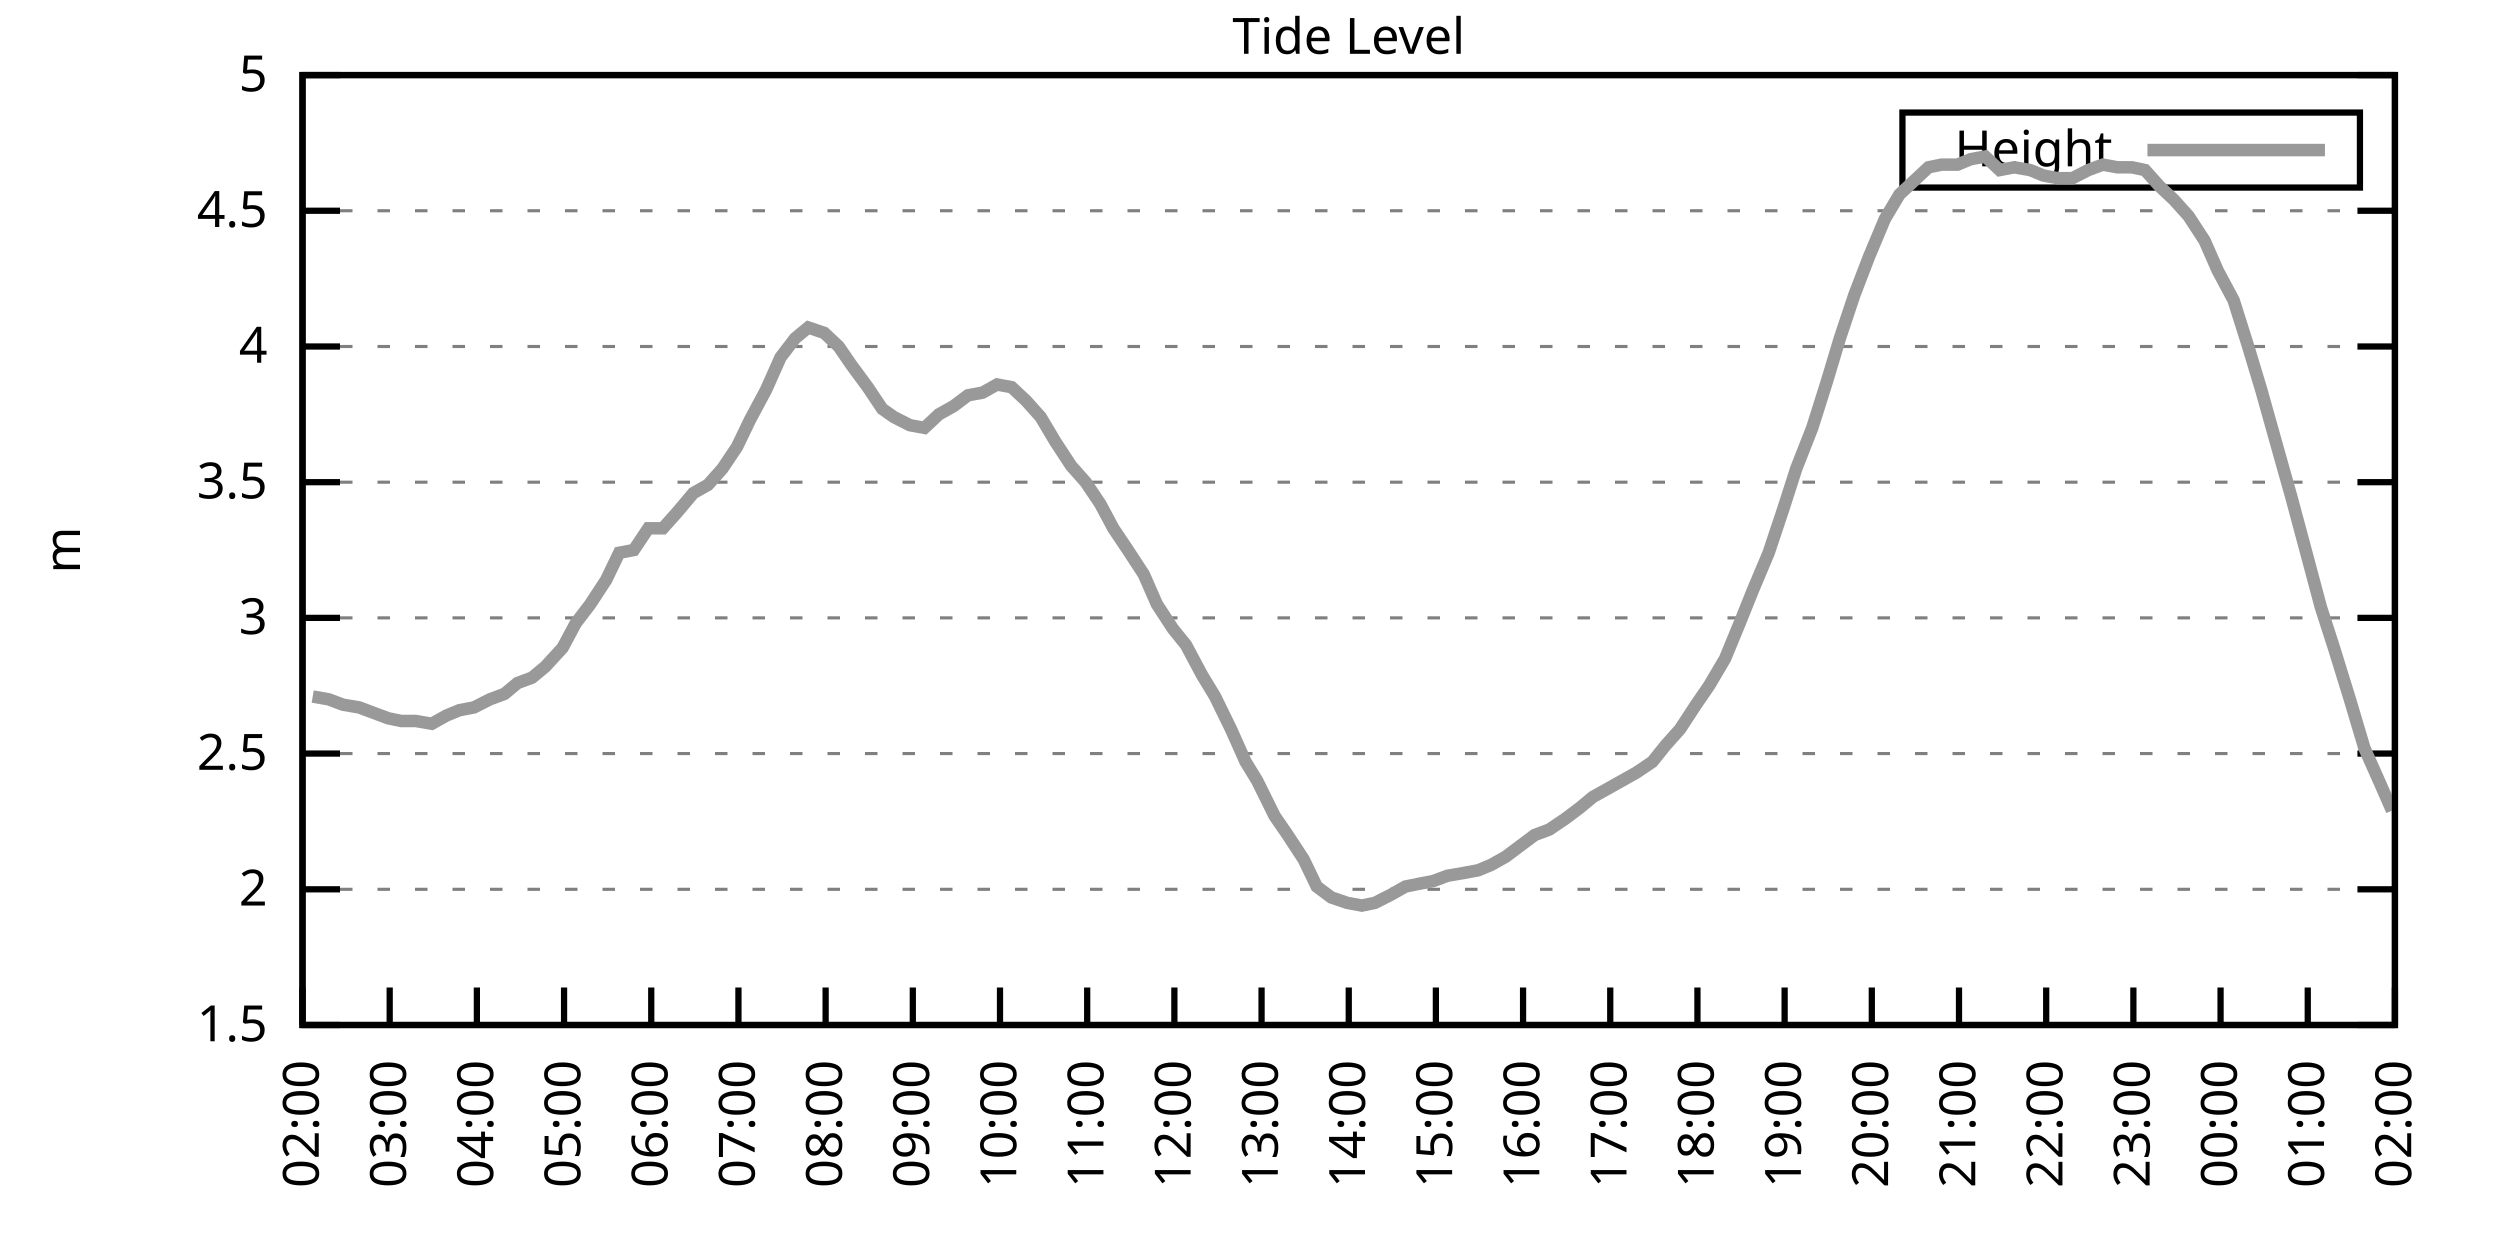
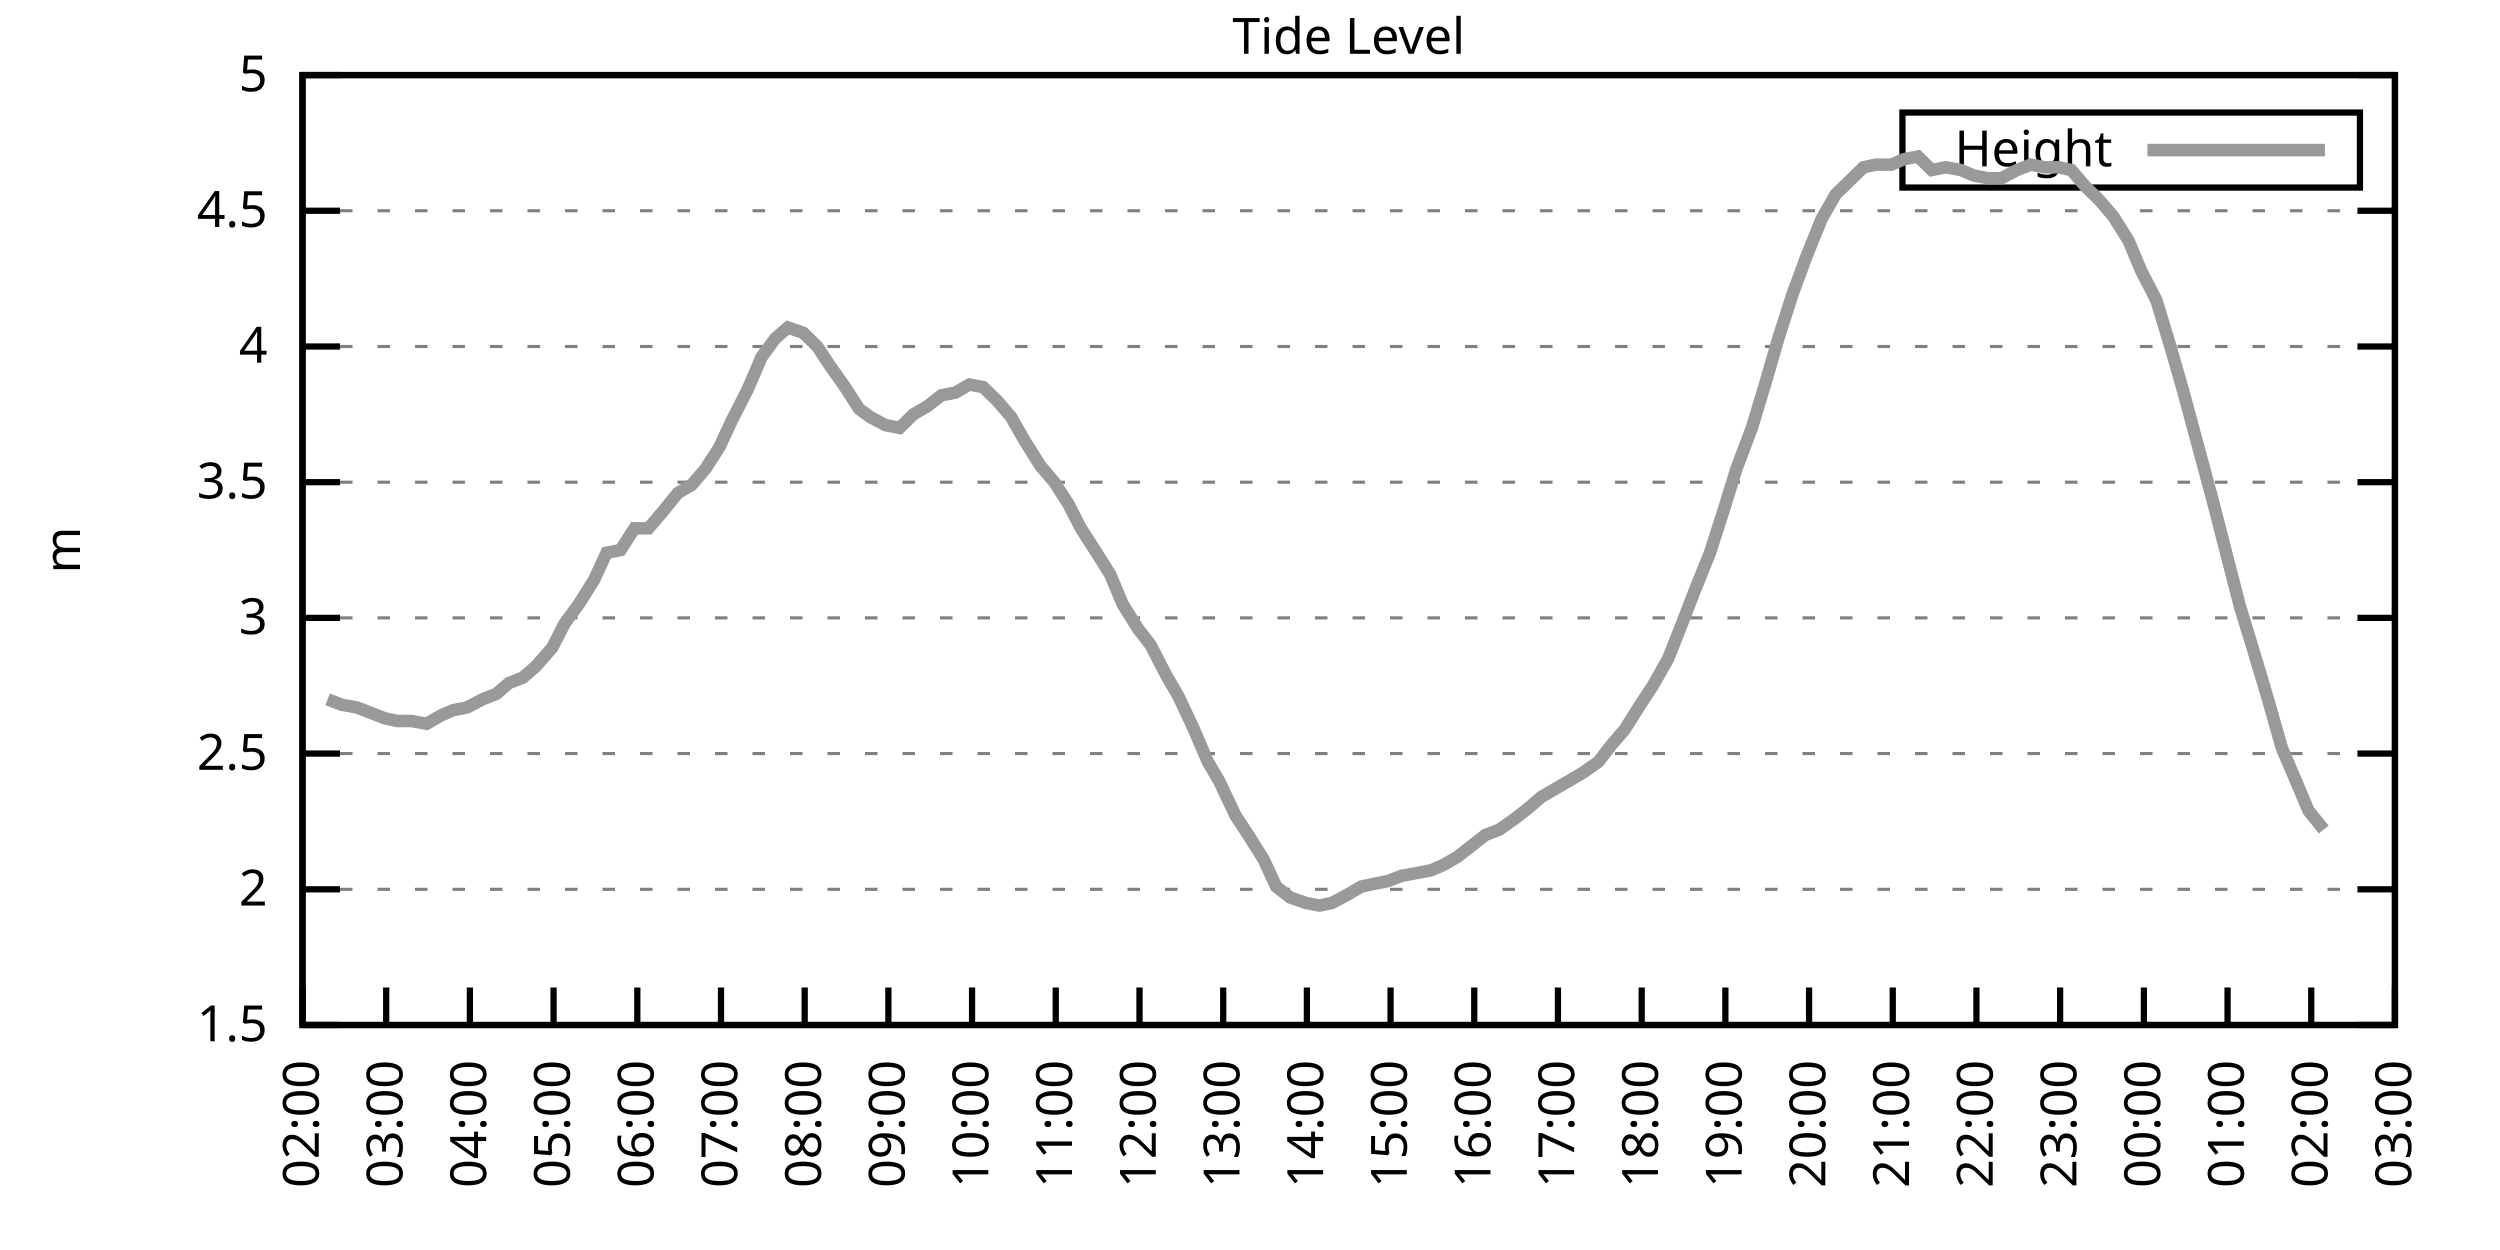
<svg xmlns="http://www.w3.org/2000/svg" xmlns:xlink="http://www.w3.org/1999/xlink" width="400" height="200" viewBox="0 0 400 200">
  <g id="gnuplot_canvas">
    <rect x="0" y="0" width="400" height="200" fill="none" />
    <defs>
      <circle id="gpDot" r="0.5" stroke-width="0.5" stroke="currentColor" />
      <path id="gpPt0" stroke-width="0.333" stroke="currentColor" d="M-1,0 h2 M0,-1 v2" />
      <path id="gpPt1" stroke-width="0.333" stroke="currentColor" d="M-1,-1 L1,1 M1,-1 L-1,1" />
      <path id="gpPt2" stroke-width="0.333" stroke="currentColor" d="M-1,0 L1,0 M0,-1 L0,1 M-1,-1 L1,1 M-1,1 L1,-1" />
      <rect id="gpPt3" stroke-width="0.333" stroke="currentColor" x="-1" y="-1" width="2" height="2" />
      <rect id="gpPt4" stroke-width="0.333" stroke="currentColor" fill="currentColor" x="-1" y="-1" width="2" height="2" />
      <circle id="gpPt5" stroke-width="0.333" stroke="currentColor" cx="0" cy="0" r="1" />
      <use xlink:href="#gpPt5" id="gpPt6" fill="currentColor" stroke="none" />
      <path id="gpPt7" stroke-width="0.333" stroke="currentColor" d="M0,-1.33 L-1.33,0.67 L1.33,0.67 z" />
      <use xlink:href="#gpPt7" id="gpPt8" fill="currentColor" stroke="none" />
      <use xlink:href="#gpPt7" id="gpPt9" stroke="currentColor" transform="rotate(180)" />
      <use xlink:href="#gpPt9" id="gpPt10" fill="currentColor" stroke="none" />
      <use xlink:href="#gpPt3" id="gpPt11" stroke="currentColor" transform="rotate(45)" />
      <use xlink:href="#gpPt11" id="gpPt12" fill="currentColor" stroke="none" />
      <path id="gpPt13" stroke-width="0.333" stroke="currentColor" d="M0,1.330 L1.265,0.411 L0.782,-1.067 L-0.782,-1.076 L-1.265,0.411 z" />
      <use xlink:href="#gpPt13" id="gpPt14" fill="currentColor" stroke="none" />
      <filter id="textbox" filterUnits="objectBoundingBox" x="0" y="0" height="1" width="1">
        <feFlood flood-color="white" flood-opacity="1" result="bgnd" />
        <feComposite in="SourceGraphic" in2="bgnd" operator="atop" />
      </filter>
      <filter id="greybox" filterUnits="objectBoundingBox" x="0" y="0" height="1" width="1">
        <feFlood flood-color="lightgrey" flood-opacity="1" result="grey" />
        <feComposite in="SourceGraphic" in2="grey" operator="atop" />
      </filter>
    </defs>
    <g fill="none" color="white" stroke="currentColor" stroke-width="1.00" stroke-linecap="butt" stroke-linejoin="miter">
</g>
    <g fill="none" color="black" stroke="currentColor" stroke-width="1.00" stroke-linecap="butt" stroke-linejoin="miter">
      <g stroke="none" shape-rendering="crispEdges">
        <polygon fill="rgb(255, 255, 255)" points="48.40,164.00 383.18,164.00 383.18,12.02 48.40,12.02 " />
      </g>
    </g>
    <g fill="none" color="black" stroke="currentColor" stroke-width="1.00" stroke-linecap="butt" stroke-linejoin="miter">
</g>
    <g fill="none" color="black" stroke="black" stroke-width="0.50" stroke-linecap="butt" stroke-linejoin="miter">
</g>
    <g fill="none" color="gray" stroke="currentColor" stroke-width="0.50" stroke-linecap="butt" stroke-linejoin="miter">
      <path stroke="gray" stroke-dasharray="2,4" class="gridline" d="M48.40,164.00 L383.19,164.00  " />
    </g>
    <g fill="none" color="gray" stroke="gray" stroke-width="1.00" stroke-linecap="butt" stroke-linejoin="miter">
</g>
    <g fill="none" color="black" stroke="currentColor" stroke-width="1.00" stroke-linecap="butt" stroke-linejoin="miter">
      <path stroke="black" d="M48.40,164.00 L54.40,164.00 M383.19,164.00 L377.19,164.00  " />
      <g transform="translate(42.80,166.60)" stroke="none" fill="black" font-family="Sans" font-size="8.00" text-anchor="end">
        <text>
          <tspan font-family="Sans"> 1.5</tspan>
        </text>
      </g>
    </g>
    <g fill="none" color="black" stroke="currentColor" stroke-width="1.00" stroke-linecap="butt" stroke-linejoin="miter">
</g>
    <g fill="none" color="black" stroke="black" stroke-width="0.50" stroke-linecap="butt" stroke-linejoin="miter">
</g>
    <g fill="none" color="gray" stroke="currentColor" stroke-width="0.50" stroke-linecap="butt" stroke-linejoin="miter">
      <path stroke="gray" stroke-dasharray="2,4" class="gridline" d="M48.40,142.29 L383.19,142.29  " />
    </g>
    <g fill="none" color="gray" stroke="gray" stroke-width="1.00" stroke-linecap="butt" stroke-linejoin="miter">
</g>
    <g fill="none" color="black" stroke="currentColor" stroke-width="1.00" stroke-linecap="butt" stroke-linejoin="miter">
      <path stroke="black" d="M48.40,142.29 L54.40,142.29 M383.19,142.29 L377.19,142.29  " />
      <g transform="translate(42.80,144.89)" stroke="none" fill="black" font-family="Sans" font-size="8.00" text-anchor="end">
        <text>
          <tspan font-family="Sans"> 2</tspan>
        </text>
      </g>
    </g>
    <g fill="none" color="black" stroke="currentColor" stroke-width="1.00" stroke-linecap="butt" stroke-linejoin="miter">
</g>
    <g fill="none" color="black" stroke="black" stroke-width="0.50" stroke-linecap="butt" stroke-linejoin="miter">
</g>
    <g fill="none" color="gray" stroke="currentColor" stroke-width="0.50" stroke-linecap="butt" stroke-linejoin="miter">
      <path stroke="gray" stroke-dasharray="2,4" class="gridline" d="M48.40,120.57 L383.19,120.57  " />
    </g>
    <g fill="none" color="gray" stroke="gray" stroke-width="1.00" stroke-linecap="butt" stroke-linejoin="miter">
</g>
    <g fill="none" color="black" stroke="currentColor" stroke-width="1.00" stroke-linecap="butt" stroke-linejoin="miter">
      <path stroke="black" d="M48.40,120.57 L54.40,120.57 M383.19,120.57 L377.19,120.57  " />
      <g transform="translate(42.80,123.17)" stroke="none" fill="black" font-family="Sans" font-size="8.00" text-anchor="end">
        <text>
          <tspan font-family="Sans"> 2.5</tspan>
        </text>
      </g>
    </g>
    <g fill="none" color="black" stroke="currentColor" stroke-width="1.00" stroke-linecap="butt" stroke-linejoin="miter">
</g>
    <g fill="none" color="black" stroke="black" stroke-width="0.50" stroke-linecap="butt" stroke-linejoin="miter">
</g>
    <g fill="none" color="gray" stroke="currentColor" stroke-width="0.50" stroke-linecap="butt" stroke-linejoin="miter">
      <path stroke="gray" stroke-dasharray="2,4" class="gridline" d="M48.40,98.86 L383.19,98.86  " />
    </g>
    <g fill="none" color="gray" stroke="gray" stroke-width="1.00" stroke-linecap="butt" stroke-linejoin="miter">
</g>
    <g fill="none" color="black" stroke="currentColor" stroke-width="1.00" stroke-linecap="butt" stroke-linejoin="miter">
      <path stroke="black" d="M48.40,98.86 L54.40,98.86 M383.19,98.86 L377.19,98.86  " />
      <g transform="translate(42.80,101.46)" stroke="none" fill="black" font-family="Sans" font-size="8.00" text-anchor="end">
        <text>
          <tspan font-family="Sans"> 3</tspan>
        </text>
      </g>
    </g>
    <g fill="none" color="black" stroke="currentColor" stroke-width="1.00" stroke-linecap="butt" stroke-linejoin="miter">
</g>
    <g fill="none" color="black" stroke="black" stroke-width="0.50" stroke-linecap="butt" stroke-linejoin="miter">
</g>
    <g fill="none" color="gray" stroke="currentColor" stroke-width="0.50" stroke-linecap="butt" stroke-linejoin="miter">
      <path stroke="gray" stroke-dasharray="2,4" class="gridline" d="M48.40,77.15 L383.19,77.15  " />
    </g>
    <g fill="none" color="gray" stroke="gray" stroke-width="1.00" stroke-linecap="butt" stroke-linejoin="miter">
</g>
    <g fill="none" color="black" stroke="currentColor" stroke-width="1.00" stroke-linecap="butt" stroke-linejoin="miter">
      <path stroke="black" d="M48.40,77.15 L54.40,77.15 M383.19,77.15 L377.19,77.15  " />
      <g transform="translate(42.80,79.75)" stroke="none" fill="black" font-family="Sans" font-size="8.00" text-anchor="end">
        <text>
          <tspan font-family="Sans"> 3.5</tspan>
        </text>
      </g>
    </g>
    <g fill="none" color="black" stroke="currentColor" stroke-width="1.00" stroke-linecap="butt" stroke-linejoin="miter">
</g>
    <g fill="none" color="black" stroke="black" stroke-width="0.50" stroke-linecap="butt" stroke-linejoin="miter">
</g>
    <g fill="none" color="gray" stroke="currentColor" stroke-width="0.50" stroke-linecap="butt" stroke-linejoin="miter">
      <path stroke="gray" stroke-dasharray="2,4" class="gridline" d="M48.40,55.44 L383.19,55.44  " />
    </g>
    <g fill="none" color="gray" stroke="gray" stroke-width="1.00" stroke-linecap="butt" stroke-linejoin="miter">
</g>
    <g fill="none" color="black" stroke="currentColor" stroke-width="1.00" stroke-linecap="butt" stroke-linejoin="miter">
      <path stroke="black" d="M48.40,55.44 L54.40,55.44 M383.19,55.44 L377.19,55.44  " />
      <g transform="translate(42.80,58.04)" stroke="none" fill="black" font-family="Sans" font-size="8.00" text-anchor="end">
        <text>
          <tspan font-family="Sans"> 4</tspan>
        </text>
      </g>
    </g>
    <g fill="none" color="black" stroke="currentColor" stroke-width="1.00" stroke-linecap="butt" stroke-linejoin="miter">
</g>
    <g fill="none" color="black" stroke="black" stroke-width="0.50" stroke-linecap="butt" stroke-linejoin="miter">
</g>
    <g fill="none" color="gray" stroke="currentColor" stroke-width="0.50" stroke-linecap="butt" stroke-linejoin="miter">
      <path stroke="gray" stroke-dasharray="2,4" class="gridline" d="M48.40,33.72 L383.19,33.72  " />
    </g>
    <g fill="none" color="gray" stroke="gray" stroke-width="1.00" stroke-linecap="butt" stroke-linejoin="miter">
</g>
    <g fill="none" color="black" stroke="currentColor" stroke-width="1.00" stroke-linecap="butt" stroke-linejoin="miter">
      <path stroke="black" d="M48.40,33.72 L54.40,33.72 M383.19,33.72 L377.19,33.72  " />
      <g transform="translate(42.80,36.32)" stroke="none" fill="black" font-family="Sans" font-size="8.00" text-anchor="end">
        <text>
          <tspan font-family="Sans"> 4.5</tspan>
        </text>
      </g>
    </g>
    <g fill="none" color="black" stroke="currentColor" stroke-width="1.00" stroke-linecap="butt" stroke-linejoin="miter">
</g>
    <g fill="none" color="black" stroke="black" stroke-width="0.50" stroke-linecap="butt" stroke-linejoin="miter">
</g>
    <g fill="none" color="gray" stroke="currentColor" stroke-width="0.50" stroke-linecap="butt" stroke-linejoin="miter">
      <path stroke="gray" stroke-dasharray="2,4" class="gridline" d="M48.40,12.01 L383.19,12.01  " />
    </g>
    <g fill="none" color="gray" stroke="gray" stroke-width="1.00" stroke-linecap="butt" stroke-linejoin="miter">
</g>
    <g fill="none" color="black" stroke="currentColor" stroke-width="1.00" stroke-linecap="butt" stroke-linejoin="miter">
      <path stroke="black" d="M48.40,12.01 L54.40,12.01 M383.19,12.01 L377.19,12.01  " />
      <g transform="translate(42.80,14.61)" stroke="none" fill="black" font-family="Sans" font-size="8.00" text-anchor="end">
        <text>
          <tspan font-family="Sans"> 5</tspan>
        </text>
      </g>
    </g>
    <g fill="none" color="black" stroke="currentColor" stroke-width="1.00" stroke-linecap="butt" stroke-linejoin="miter">
      <path stroke="black" d="M48.40,164.00 L48.40,158.00  " />
      <g transform="translate(51.00,169.60) rotate(270.00)" stroke="none" fill="black" font-family="Sans" font-size="8.00" text-anchor="end">
        <text>
          <tspan font-family="Sans">02:00</tspan>
        </text>
      </g>
    </g>
    <g fill="none" color="black" stroke="currentColor" stroke-width="1.00" stroke-linecap="butt" stroke-linejoin="miter">
-       <path stroke="black" d="M62.35,164.00 L62.35,158.00  " />
-       <g transform="translate(64.95,169.60) rotate(270.00)" stroke="none" fill="black" font-family="Sans" font-size="8.00" text-anchor="end">
+       <path stroke="black" d="M61.79,164.00 L61.79,158.00  " />
+       <g transform="translate(64.39,169.60) rotate(270.00)" stroke="none" fill="black" font-family="Sans" font-size="8.00" text-anchor="end">
        <text>
          <tspan font-family="Sans">03:00</tspan>
        </text>
      </g>
    </g>
    <g fill="none" color="black" stroke="currentColor" stroke-width="1.00" stroke-linecap="butt" stroke-linejoin="miter">
-       <path stroke="black" d="M76.30,164.00 L76.30,158.00  " />
-       <g transform="translate(78.90,169.60) rotate(270.00)" stroke="none" fill="black" font-family="Sans" font-size="8.00" text-anchor="end">
+       <path stroke="black" d="M75.18,164.00 L75.18,158.00  " />
+       <g transform="translate(77.78,169.60) rotate(270.00)" stroke="none" fill="black" font-family="Sans" font-size="8.00" text-anchor="end">
        <text>
          <tspan font-family="Sans">04:00</tspan>
        </text>
      </g>
    </g>
    <g fill="none" color="black" stroke="currentColor" stroke-width="1.00" stroke-linecap="butt" stroke-linejoin="miter">
-       <path stroke="black" d="M90.25,164.00 L90.25,158.00  " />
-       <g transform="translate(92.85,169.60) rotate(270.00)" stroke="none" fill="black" font-family="Sans" font-size="8.00" text-anchor="end">
+       <path stroke="black" d="M88.57,164.00 L88.57,158.00  " />
+       <g transform="translate(91.17,169.60) rotate(270.00)" stroke="none" fill="black" font-family="Sans" font-size="8.00" text-anchor="end">
        <text>
          <tspan font-family="Sans">05:00</tspan>
        </text>
      </g>
    </g>
    <g fill="none" color="black" stroke="currentColor" stroke-width="1.00" stroke-linecap="butt" stroke-linejoin="miter">
-       <path stroke="black" d="M104.20,164.00 L104.20,158.00  " />
-       <g transform="translate(106.80,169.60) rotate(270.00)" stroke="none" fill="black" font-family="Sans" font-size="8.00" text-anchor="end">
+       <path stroke="black" d="M101.97,164.00 L101.97,158.00  " />
+       <g transform="translate(104.57,169.60) rotate(270.00)" stroke="none" fill="black" font-family="Sans" font-size="8.00" text-anchor="end">
        <text>
          <tspan font-family="Sans">06:00</tspan>
        </text>
      </g>
    </g>
    <g fill="none" color="black" stroke="currentColor" stroke-width="1.00" stroke-linecap="butt" stroke-linejoin="miter">
-       <path stroke="black" d="M118.15,164.00 L118.15,158.00  " />
-       <g transform="translate(120.75,169.60) rotate(270.00)" stroke="none" fill="black" font-family="Sans" font-size="8.00" text-anchor="end">
+       <path stroke="black" d="M115.36,164.00 L115.36,158.00  " />
+       <g transform="translate(117.96,169.60) rotate(270.00)" stroke="none" fill="black" font-family="Sans" font-size="8.00" text-anchor="end">
        <text>
          <tspan font-family="Sans">07:00</tspan>
        </text>
      </g>
    </g>
    <g fill="none" color="black" stroke="currentColor" stroke-width="1.00" stroke-linecap="butt" stroke-linejoin="miter">
-       <path stroke="black" d="M132.10,164.00 L132.10,158.00  " />
-       <g transform="translate(134.70,169.60) rotate(270.00)" stroke="none" fill="black" font-family="Sans" font-size="8.00" text-anchor="end">
+       <path stroke="black" d="M128.75,164.00 L128.75,158.00  " />
+       <g transform="translate(131.35,169.60) rotate(270.00)" stroke="none" fill="black" font-family="Sans" font-size="8.00" text-anchor="end">
        <text>
          <tspan font-family="Sans">08:00</tspan>
        </text>
      </g>
    </g>
    <g fill="none" color="black" stroke="currentColor" stroke-width="1.00" stroke-linecap="butt" stroke-linejoin="miter">
-       <path stroke="black" d="M146.05,164.00 L146.05,158.00  " />
-       <g transform="translate(148.65,169.60) rotate(270.00)" stroke="none" fill="black" font-family="Sans" font-size="8.00" text-anchor="end">
+       <path stroke="black" d="M142.14,164.00 L142.14,158.00  " />
+       <g transform="translate(144.74,169.60) rotate(270.00)" stroke="none" fill="black" font-family="Sans" font-size="8.00" text-anchor="end">
        <text>
          <tspan font-family="Sans">09:00</tspan>
        </text>
      </g>
    </g>
    <g fill="none" color="black" stroke="currentColor" stroke-width="1.00" stroke-linecap="butt" stroke-linejoin="miter">
-       <path stroke="black" d="M160.00,164.00 L160.00,158.00  " />
-       <g transform="translate(162.60,169.60) rotate(270.00)" stroke="none" fill="black" font-family="Sans" font-size="8.00" text-anchor="end">
+       <path stroke="black" d="M155.53,164.00 L155.53,158.00  " />
+       <g transform="translate(158.13,169.60) rotate(270.00)" stroke="none" fill="black" font-family="Sans" font-size="8.00" text-anchor="end">
        <text>
          <tspan font-family="Sans">10:00</tspan>
        </text>
      </g>
    </g>
    <g fill="none" color="black" stroke="currentColor" stroke-width="1.00" stroke-linecap="butt" stroke-linejoin="miter">
-       <path stroke="black" d="M173.95,164.00 L173.95,158.00  " />
-       <g transform="translate(176.55,169.60) rotate(270.00)" stroke="none" fill="black" font-family="Sans" font-size="8.00" text-anchor="end">
+       <path stroke="black" d="M168.92,164.00 L168.92,158.00  " />
+       <g transform="translate(171.52,169.60) rotate(270.00)" stroke="none" fill="black" font-family="Sans" font-size="8.00" text-anchor="end">
        <text>
          <tspan font-family="Sans">11:00</tspan>
        </text>
      </g>
    </g>
    <g fill="none" color="black" stroke="currentColor" stroke-width="1.00" stroke-linecap="butt" stroke-linejoin="miter">
-       <path stroke="black" d="M187.90,164.00 L187.90,158.00  " />
-       <g transform="translate(190.50,169.60) rotate(270.00)" stroke="none" fill="black" font-family="Sans" font-size="8.00" text-anchor="end">
+       <path stroke="black" d="M182.32,164.00 L182.32,158.00  " />
+       <g transform="translate(184.92,169.60) rotate(270.00)" stroke="none" fill="black" font-family="Sans" font-size="8.00" text-anchor="end">
        <text>
          <tspan font-family="Sans">12:00</tspan>
        </text>
      </g>
    </g>
    <g fill="none" color="black" stroke="currentColor" stroke-width="1.00" stroke-linecap="butt" stroke-linejoin="miter">
-       <path stroke="black" d="M201.85,164.00 L201.85,158.00  " />
-       <g transform="translate(204.45,169.60) rotate(270.00)" stroke="none" fill="black" font-family="Sans" font-size="8.00" text-anchor="end">
+       <path stroke="black" d="M195.71,164.00 L195.71,158.00  " />
+       <g transform="translate(198.31,169.60) rotate(270.00)" stroke="none" fill="black" font-family="Sans" font-size="8.00" text-anchor="end">
        <text>
          <tspan font-family="Sans">13:00</tspan>
        </text>
      </g>
    </g>
    <g fill="none" color="black" stroke="currentColor" stroke-width="1.00" stroke-linecap="butt" stroke-linejoin="miter">
-       <path stroke="black" d="M215.80,164.00 L215.80,158.00  " />
-       <g transform="translate(218.40,169.60) rotate(270.00)" stroke="none" fill="black" font-family="Sans" font-size="8.00" text-anchor="end">
+       <path stroke="black" d="M209.10,164.00 L209.10,158.00  " />
+       <g transform="translate(211.70,169.60) rotate(270.00)" stroke="none" fill="black" font-family="Sans" font-size="8.00" text-anchor="end">
        <text>
          <tspan font-family="Sans">14:00</tspan>
        </text>
      </g>
    </g>
    <g fill="none" color="black" stroke="currentColor" stroke-width="1.00" stroke-linecap="butt" stroke-linejoin="miter">
-       <path stroke="black" d="M229.74,164.00 L229.74,158.00  " />
-       <g transform="translate(232.34,169.60) rotate(270.00)" stroke="none" fill="black" font-family="Sans" font-size="8.00" text-anchor="end">
+       <path stroke="black" d="M222.49,164.00 L222.49,158.00  " />
+       <g transform="translate(225.09,169.60) rotate(270.00)" stroke="none" fill="black" font-family="Sans" font-size="8.00" text-anchor="end">
        <text>
          <tspan font-family="Sans">15:00</tspan>
        </text>
      </g>
    </g>
    <g fill="none" color="black" stroke="currentColor" stroke-width="1.00" stroke-linecap="butt" stroke-linejoin="miter">
-       <path stroke="black" d="M243.69,164.00 L243.69,158.00  " />
-       <g transform="translate(246.29,169.60) rotate(270.00)" stroke="none" fill="black" font-family="Sans" font-size="8.00" text-anchor="end">
+       <path stroke="black" d="M235.88,164.00 L235.88,158.00  " />
+       <g transform="translate(238.48,169.60) rotate(270.00)" stroke="none" fill="black" font-family="Sans" font-size="8.00" text-anchor="end">
        <text>
          <tspan font-family="Sans">16:00</tspan>
        </text>
      </g>
    </g>
    <g fill="none" color="black" stroke="currentColor" stroke-width="1.00" stroke-linecap="butt" stroke-linejoin="miter">
-       <path stroke="black" d="M257.64,164.00 L257.64,158.00  " />
-       <g transform="translate(260.24,169.60) rotate(270.00)" stroke="none" fill="black" font-family="Sans" font-size="8.00" text-anchor="end">
+       <path stroke="black" d="M249.27,164.00 L249.27,158.00  " />
+       <g transform="translate(251.87,169.60) rotate(270.00)" stroke="none" fill="black" font-family="Sans" font-size="8.00" text-anchor="end">
        <text>
          <tspan font-family="Sans">17:00</tspan>
        </text>
      </g>
    </g>
    <g fill="none" color="black" stroke="currentColor" stroke-width="1.00" stroke-linecap="butt" stroke-linejoin="miter">
-       <path stroke="black" d="M271.59,164.00 L271.59,158.00  " />
-       <g transform="translate(274.19,169.60) rotate(270.00)" stroke="none" fill="black" font-family="Sans" font-size="8.00" text-anchor="end">
+       <path stroke="black" d="M262.67,164.00 L262.67,158.00  " />
+       <g transform="translate(265.27,169.60) rotate(270.00)" stroke="none" fill="black" font-family="Sans" font-size="8.00" text-anchor="end">
        <text>
          <tspan font-family="Sans">18:00</tspan>
        </text>
      </g>
    </g>
    <g fill="none" color="black" stroke="currentColor" stroke-width="1.00" stroke-linecap="butt" stroke-linejoin="miter">
-       <path stroke="black" d="M285.54,164.00 L285.54,158.00  " />
-       <g transform="translate(288.14,169.60) rotate(270.00)" stroke="none" fill="black" font-family="Sans" font-size="8.00" text-anchor="end">
+       <path stroke="black" d="M276.06,164.00 L276.06,158.00  " />
+       <g transform="translate(278.66,169.60) rotate(270.00)" stroke="none" fill="black" font-family="Sans" font-size="8.00" text-anchor="end">
        <text>
          <tspan font-family="Sans">19:00</tspan>
        </text>
      </g>
    </g>
    <g fill="none" color="black" stroke="currentColor" stroke-width="1.00" stroke-linecap="butt" stroke-linejoin="miter">
-       <path stroke="black" d="M299.49,164.00 L299.49,158.00  " />
-       <g transform="translate(302.09,169.60) rotate(270.00)" stroke="none" fill="black" font-family="Sans" font-size="8.00" text-anchor="end">
+       <path stroke="black" d="M289.45,164.00 L289.45,158.00  " />
+       <g transform="translate(292.05,169.60) rotate(270.00)" stroke="none" fill="black" font-family="Sans" font-size="8.00" text-anchor="end">
        <text>
          <tspan font-family="Sans">20:00</tspan>
        </text>
      </g>
    </g>
    <g fill="none" color="black" stroke="currentColor" stroke-width="1.00" stroke-linecap="butt" stroke-linejoin="miter">
-       <path stroke="black" d="M313.44,164.00 L313.44,158.00  " />
-       <g transform="translate(316.04,169.60) rotate(270.00)" stroke="none" fill="black" font-family="Sans" font-size="8.00" text-anchor="end">
+       <path stroke="black" d="M302.84,164.00 L302.84,158.00  " />
+       <g transform="translate(305.44,169.60) rotate(270.00)" stroke="none" fill="black" font-family="Sans" font-size="8.00" text-anchor="end">
        <text>
          <tspan font-family="Sans">21:00</tspan>
        </text>
      </g>
    </g>
    <g fill="none" color="black" stroke="currentColor" stroke-width="1.00" stroke-linecap="butt" stroke-linejoin="miter">
-       <path stroke="black" d="M327.39,164.00 L327.39,158.00  " />
-       <g transform="translate(329.99,169.60) rotate(270.00)" stroke="none" fill="black" font-family="Sans" font-size="8.00" text-anchor="end">
+       <path stroke="black" d="M316.23,164.00 L316.23,158.00  " />
+       <g transform="translate(318.83,169.60) rotate(270.00)" stroke="none" fill="black" font-family="Sans" font-size="8.00" text-anchor="end">
        <text>
          <tspan font-family="Sans">22:00</tspan>
        </text>
      </g>
    </g>
    <g fill="none" color="black" stroke="currentColor" stroke-width="1.00" stroke-linecap="butt" stroke-linejoin="miter">
-       <path stroke="black" d="M341.34,164.00 L341.34,158.00  " />
-       <g transform="translate(343.94,169.60) rotate(270.00)" stroke="none" fill="black" font-family="Sans" font-size="8.00" text-anchor="end">
+       <path stroke="black" d="M329.62,164.00 L329.62,158.00  " />
+       <g transform="translate(332.22,169.60) rotate(270.00)" stroke="none" fill="black" font-family="Sans" font-size="8.00" text-anchor="end">
        <text>
          <tspan font-family="Sans">23:00</tspan>
        </text>
      </g>
    </g>
    <g fill="none" color="black" stroke="currentColor" stroke-width="1.00" stroke-linecap="butt" stroke-linejoin="miter">
-       <path stroke="black" d="M355.29,164.00 L355.29,158.00  " />
-       <g transform="translate(357.89,169.60) rotate(270.00)" stroke="none" fill="black" font-family="Sans" font-size="8.00" text-anchor="end">
+       <path stroke="black" d="M343.02,164.00 L343.02,158.00  " />
+       <g transform="translate(345.62,169.60) rotate(270.00)" stroke="none" fill="black" font-family="Sans" font-size="8.00" text-anchor="end">
        <text>
          <tspan font-family="Sans">00:00</tspan>
        </text>
      </g>
    </g>
    <g fill="none" color="black" stroke="currentColor" stroke-width="1.00" stroke-linecap="butt" stroke-linejoin="miter">
-       <path stroke="black" d="M369.24,164.00 L369.24,158.00  " />
-       <g transform="translate(371.84,169.60) rotate(270.00)" stroke="none" fill="black" font-family="Sans" font-size="8.00" text-anchor="end">
+       <path stroke="black" d="M356.41,164.00 L356.41,158.00  " />
+       <g transform="translate(359.01,169.60) rotate(270.00)" stroke="none" fill="black" font-family="Sans" font-size="8.00" text-anchor="end">
        <text>
          <tspan font-family="Sans">01:00</tspan>
+         </text>
+       </g>
+     </g>
+     <g fill="none" color="black" stroke="currentColor" stroke-width="1.00" stroke-linecap="butt" stroke-linejoin="miter">
+       <path stroke="black" d="M369.80,164.00 L369.80,158.00  " />
+       <g transform="translate(372.40,169.60) rotate(270.00)" stroke="none" fill="black" font-family="Sans" font-size="8.00" text-anchor="end">
+         <text>
+           <tspan font-family="Sans">02:00</tspan>
        </text>
      </g>
    </g>
    <g fill="none" color="black" stroke="currentColor" stroke-width="1.00" stroke-linecap="butt" stroke-linejoin="miter">
      <path stroke="black" d="M383.19,164.00 L383.19,158.00  " />
      <g transform="translate(385.79,169.60) rotate(270.00)" stroke="none" fill="black" font-family="Sans" font-size="8.00" text-anchor="end">
        <text>
-           <tspan font-family="Sans">02:00</tspan>
+           <tspan font-family="Sans">03:00</tspan>
        </text>
      </g>
    </g>
    <g fill="none" color="black" stroke="currentColor" stroke-width="1.00" stroke-linecap="butt" stroke-linejoin="miter">
</g>
    <g fill="none" color="black" stroke="currentColor" stroke-width="1.00" stroke-linecap="butt" stroke-linejoin="miter">
      <path stroke="black" d="M48.40,12.01 L48.40,164.00 L383.19,164.00 L383.19,12.01 L48.40,12.01 Z  " />
    </g>
    <g fill="none" color="black" stroke="currentColor" stroke-width="1.00" stroke-linecap="butt" stroke-linejoin="miter">
</g>
    <g fill="none" color="black" stroke="currentColor" stroke-width="1.00" stroke-linecap="butt" stroke-linejoin="miter">
      <path stroke="black" d="M304.39,30.01 L304.39,18.01 L377.59,18.01 L377.59,30.01 L304.39,30.01 Z  " />
    </g>
    <g id="Tide_level_plot_1">
      <g fill="none" color="white" stroke="black" stroke-width="2.00" stroke-linecap="butt" stroke-linejoin="miter">
</g>
      <g fill="none" color="black" stroke="currentColor" stroke-width="2.00" stroke-linecap="butt" stroke-linejoin="miter">
        <g transform="translate(337.99,26.61)" stroke="none" fill="black" font-family="Sans" font-size="8.00" text-anchor="end">
          <text>
            <tspan font-family="Sans">Height</tspan>
          </text>
        </g>
      </g>
      <g fill="none" color="black" stroke="currentColor" stroke-width="2.00" stroke-linecap="butt" stroke-linejoin="miter">
-         <path stroke="rgb(153, 153, 153)" d="M343.59,24.01 L371.99,24.01 M50.03,111.45 L52.58,111.89 L54.91,112.76 L57.47,113.19 L62.12,114.93 L64.21,115.36   L66.53,115.36 L69.09,115.80 L71.42,114.49 L73.51,113.63 L75.83,113.19 L78.39,111.89 L80.72,111.02 L82.81,109.28   L85.13,108.42 L87.23,106.68 L90.02,103.64 L92.11,99.73 L94.43,96.69 L96.99,92.78 L99.08,88.44 L101.41,88.00   L103.73,84.53 L106.06,84.53 L108.38,81.93 L110.94,78.89 L113.27,77.58 L115.59,74.98 L117.92,71.50 L120.01,67.16   L122.57,62.38 L124.89,57.17 L127.22,54.13 L129.31,52.40 L131.87,53.26 L134.19,55.44 L136.28,58.48 L138.84,61.95   L141.16,65.42 L143.02,66.73 L145.58,68.03 L147.91,68.46 L150.23,66.29 L152.56,64.99 L154.88,63.25 L157.21,62.82   L159.53,61.52 L161.86,61.95 L164.18,64.12 L166.51,66.73 L168.83,70.63 L171.39,74.54 L173.71,77.15 L176.04,80.62   L178.13,84.53 L180.46,88.00 L183.01,91.91 L185.11,96.69 L187.66,100.60 L189.76,103.20 L192.31,107.98 L194.41,111.45   L196.96,116.67 L199.29,121.88 L201.15,124.92 L203.94,130.56 L206.03,133.60 L208.59,137.51 L210.68,141.85 L213.01,143.59   L215.56,144.46 L217.89,144.89 L219.98,144.46 L222.54,143.16 L224.86,141.85 L226.95,141.42 L229.28,140.98 L231.60,140.12   L234.16,139.68 L236.49,139.25 L238.58,138.38 L240.90,137.08 L245.55,133.60 L247.88,132.73 L250.44,131.00 L252.76,129.26   L254.85,127.52 L257.18,126.22 L259.50,124.92 L261.83,123.61 L264.39,121.88 L266.48,119.27 L268.80,116.67 L271.36,112.76   L273.45,109.72 L276.01,105.38 L278.34,99.73 L280.43,94.52 L282.99,88.44 L285.31,81.49 L287.40,74.98 L289.96,68.46   L292.29,61.08 L294.38,54.13 L296.70,47.18 L299.03,41.11 L301.58,35.03 L303.91,31.12 L306.23,28.95 L308.56,26.77   L310.65,26.34 L313.21,26.34 L315.30,25.47 L317.63,25.04 L319.95,27.21 L322.28,26.77 L324.83,27.21 L326.93,28.08   L329.25,28.51 L331.58,28.51 L334.13,27.21 L336.46,26.34 L338.78,26.77 L341.11,26.77 L343.20,27.21 L345.53,29.81   L347.85,31.99 L350.18,34.59 L352.73,38.50 L354.83,43.28 L357.38,48.05 L359.71,55.44 L361.80,62.38 L364.36,71.50   L366.68,79.75 L369.01,88.44 L371.33,97.12 L373.43,103.64 L375.98,111.89 L378.31,119.71 L380.63,124.92 L382.73,129.69    " />
+         <path stroke="rgb(153, 153, 153)" d="M343.59,24.01 L371.99,24.01 M52.42,111.89 L54.65,112.76 L57.10,113.19 L61.57,114.93 L63.58,115.36 L65.81,115.36   L68.26,115.80 L70.50,114.49 L72.50,113.63 L74.74,113.19 L77.19,111.89 L79.42,111.02 L81.43,109.28 L83.66,108.42   L85.67,106.68 L88.35,103.64 L90.36,99.73 L92.59,96.69 L95.05,92.78 L97.06,88.44 L99.29,88.00 L101.52,84.53   L103.75,84.53 L105.98,81.93 L108.44,78.89 L110.67,77.58 L112.90,74.98 L115.13,71.50 L117.14,67.16 L119.60,62.38   L121.83,57.17 L124.06,54.13 L126.07,52.40 L128.53,53.26 L130.76,55.44 L132.77,58.48 L135.22,61.95 L137.45,65.42   L139.24,66.73 L141.69,68.03 L143.93,68.46 L146.16,66.29 L148.39,64.99 L150.62,63.25 L152.85,62.82 L155.09,61.52   L157.32,61.95 L159.55,64.12 L161.78,66.73 L164.01,70.63 L166.47,74.54 L168.70,77.15 L170.93,80.62 L172.94,84.53   L175.17,88.00 L177.63,91.91 L179.64,96.69 L182.09,100.60 L184.10,103.20 L186.56,107.98 L188.57,111.45 L191.02,116.67   L193.25,121.88 L195.04,124.92 L197.72,130.56 L199.73,133.60 L202.18,137.51 L204.19,141.85 L206.42,143.59 L208.88,144.46   L211.11,144.89 L213.12,144.46 L215.57,143.16 L217.80,141.85 L219.81,141.42 L222.04,140.98 L224.28,140.12 L226.73,139.68   L228.96,139.25 L230.97,138.38 L233.20,137.08 L237.67,133.60 L239.90,132.73 L242.36,131.00 L244.59,129.26 L246.60,127.52   L248.83,126.22 L251.06,124.92 L253.29,123.61 L255.75,121.88 L257.76,119.27 L259.99,116.67 L262.44,112.76 L264.45,109.72   L266.91,105.38 L269.14,99.73 L271.15,94.52 L273.60,88.44 L275.83,81.49 L277.84,74.98 L280.30,68.46 L282.53,61.08   L284.54,54.13 L286.77,47.18 L289.00,41.11 L291.46,35.03 L293.69,31.12 L295.92,28.95 L298.15,26.77 L300.16,26.34   L302.62,26.34 L304.63,25.47 L306.86,25.04 L309.09,27.21 L311.32,26.77 L313.78,27.21 L315.79,28.08 L318.02,28.51   L320.25,28.51 L322.70,27.21 L324.94,26.34 L327.17,26.77 L329.40,26.77 L331.41,27.21 L333.64,29.81 L335.87,31.99   L338.10,34.59 L340.56,38.50 L342.57,43.28 L345.02,48.05 L347.26,55.44 L349.26,62.38 L351.72,71.50 L353.95,79.75   L356.18,88.44 L358.42,97.12 L360.42,103.64 L362.88,111.89 L365.11,119.71 L367.34,124.92 L369.35,129.69 L371.81,132.73    " />
      </g>
    </g>
    <g fill="none" color="black" stroke="currentColor" stroke-width="2.00" stroke-linecap="butt" stroke-linejoin="miter">
</g>
    <g fill="none" color="black" stroke="black" stroke-width="1.00" stroke-linecap="butt" stroke-linejoin="miter">
</g>
    <g fill="none" color="black" stroke="currentColor" stroke-width="1.00" stroke-linecap="butt" stroke-linejoin="miter">
      <path stroke="black" d="M48.40,12.01 L48.40,164.00 L383.19,164.00 L383.19,12.01 L48.40,12.01 Z  " />
      <g transform="translate(12.80,88.01) rotate(270.00)" stroke="none" fill="black" font-family="Sans" font-size="8.00" text-anchor="middle">
        <text>
          <tspan font-family="Sans">m</tspan>
        </text>
      </g>
    </g>
    <g fill="none" color="black" stroke="currentColor" stroke-width="1.00" stroke-linecap="butt" stroke-linejoin="miter">
</g>
    <g fill="none" color="black" stroke="currentColor" stroke-width="1.00" stroke-linecap="butt" stroke-linejoin="miter">
      <g transform="translate(215.79,8.61)" stroke="none" fill="black" font-family="Sans" font-size="8.00" text-anchor="middle">
        <text>
          <tspan font-family="Sans">Tide Level</tspan>
        </text>
      </g>
    </g>
    <g fill="none" color="black" stroke="currentColor" stroke-width="1.00" stroke-linecap="butt" stroke-linejoin="miter">
</g>
  </g>
</svg>
